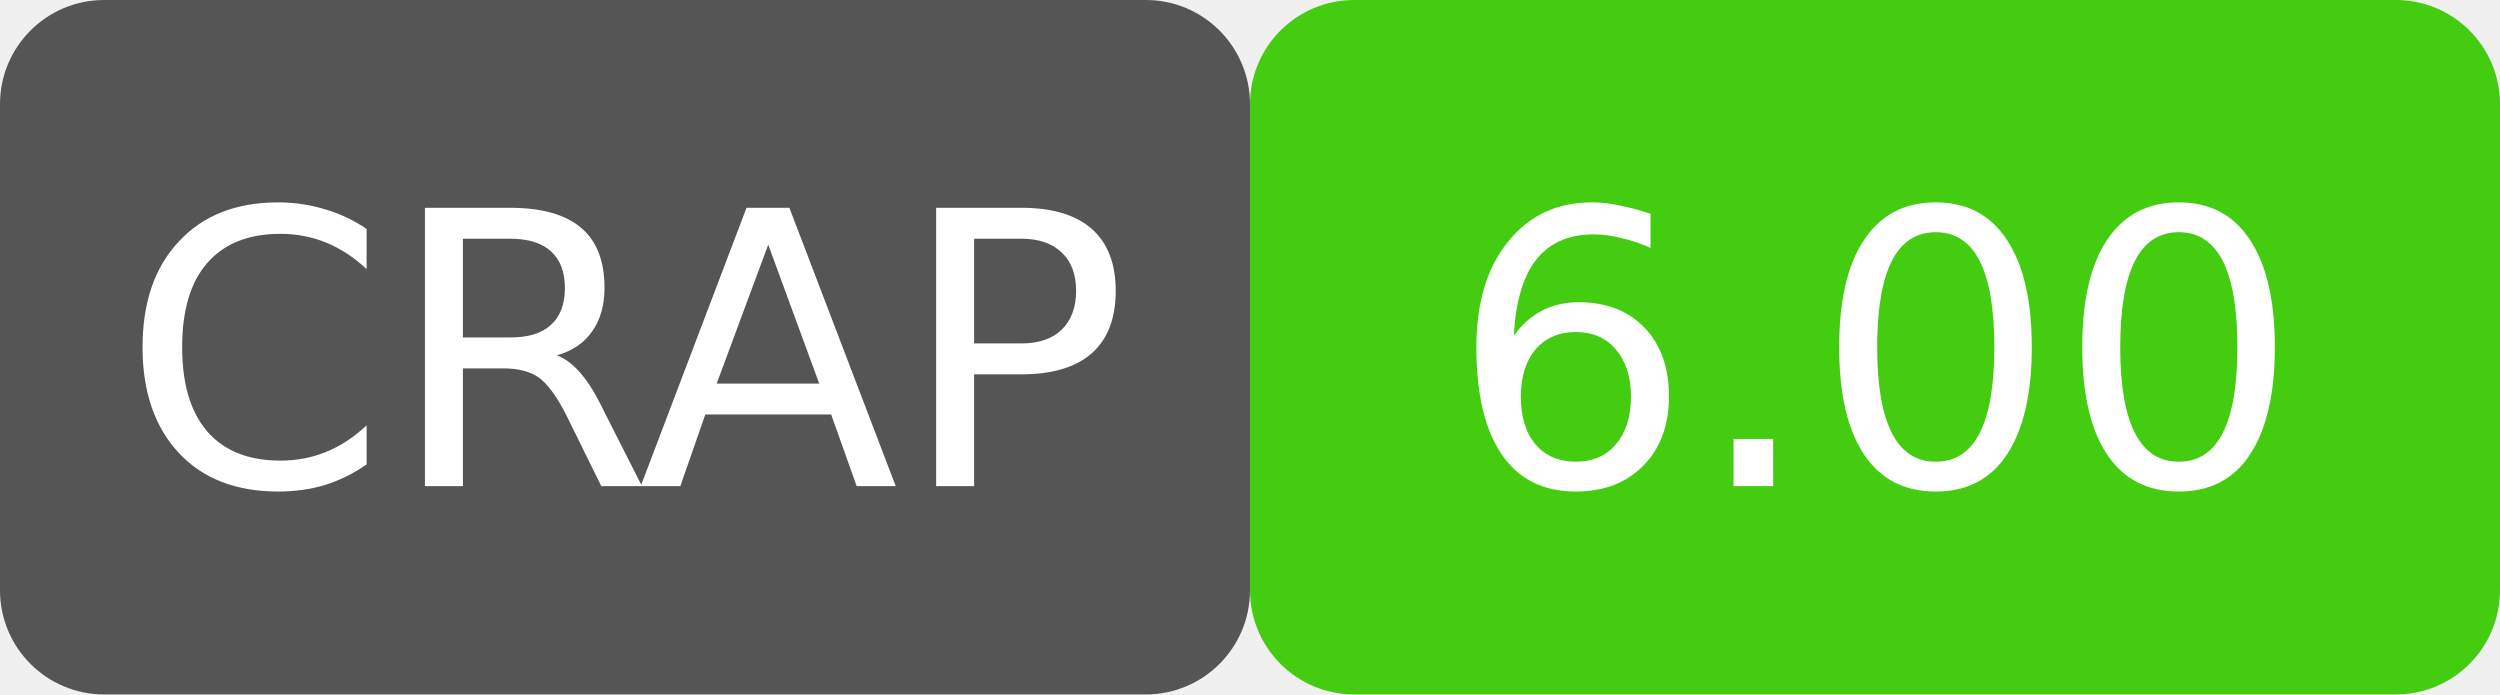
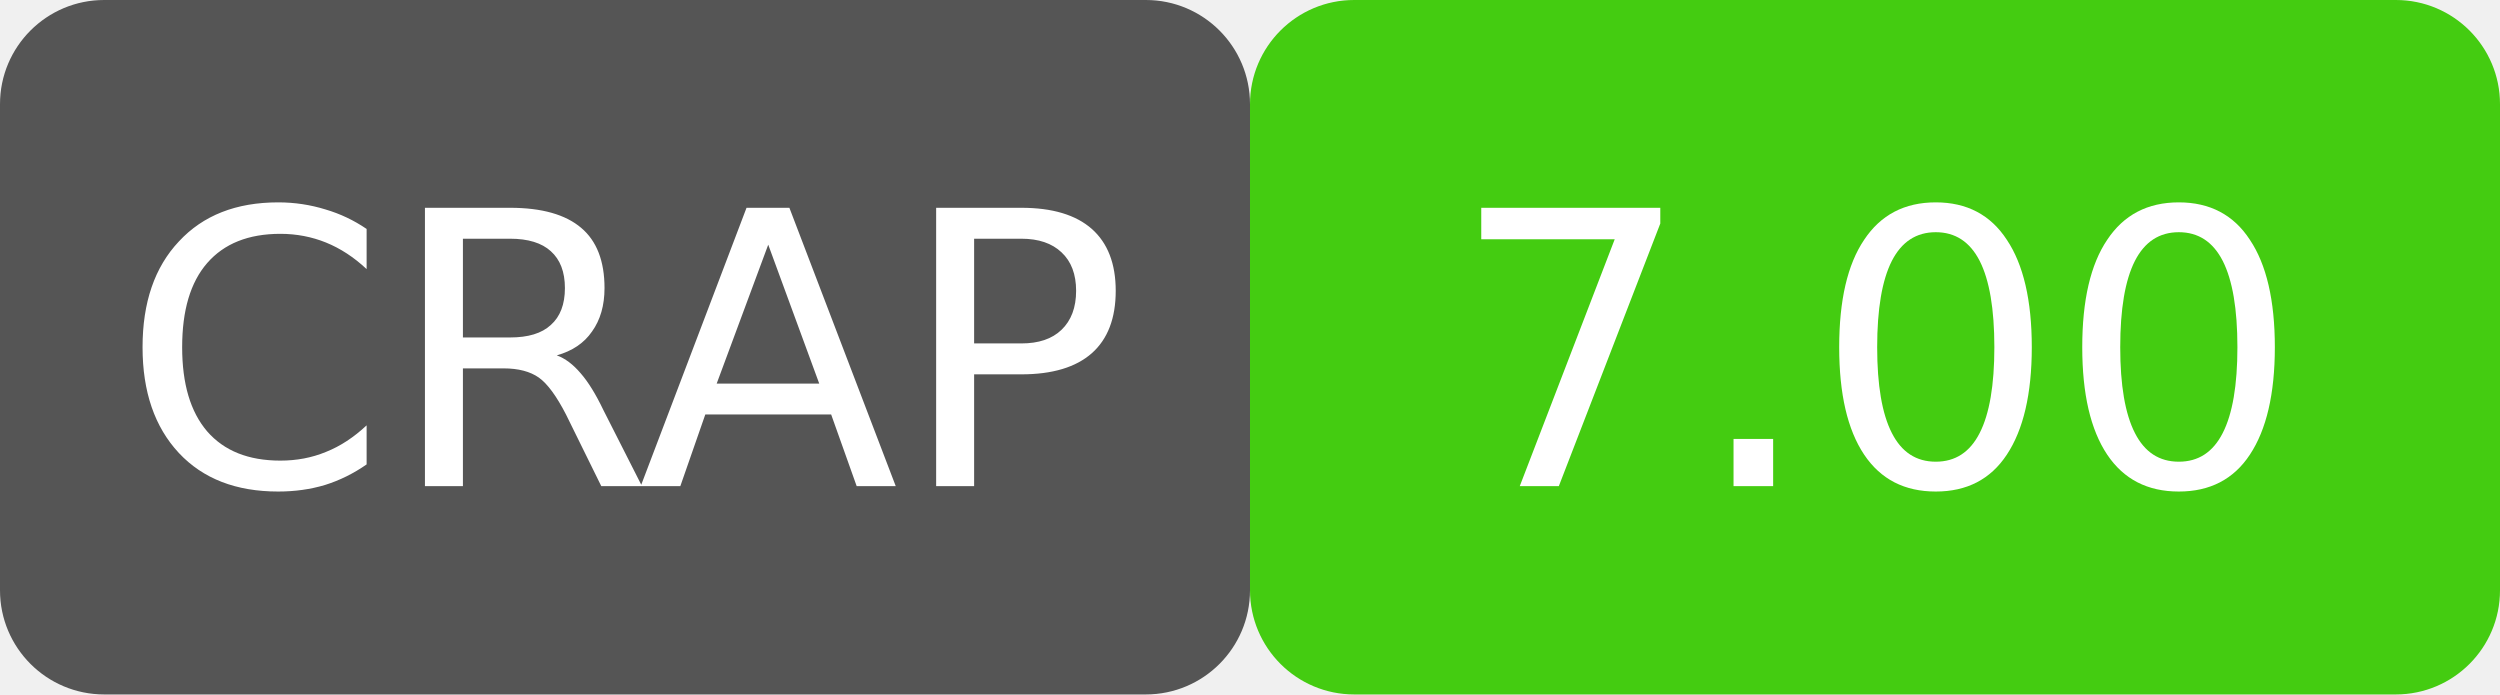
- <svg xmlns="http://www.w3.org/2000/svg" width="72" height="20" viewBox="0 0 72 20" role="img" aria-label="CRAP: 6.00">
+ <svg xmlns="http://www.w3.org/2000/svg" width="72" height="20" viewBox="0 0 72 20" role="img" aria-label="CRAP: 7.00">
  <rect width="36" height="20" rx="3" fill="#555" />
  <rect x="36" width="36" height="20" rx="3" fill="#4c1" />
  <rect width="72" height="20" rx="3" fill="none" />
  <g fill="#fff" font-family="Verdana,DejaVu Sans,sans-serif" font-size="11" text-anchor="middle">
    <text x="18.0" y="14">CRAP</text>
-     <text x="54.0" y="14">6.00</text>
+     <text x="54.0" y="14">7.00</text>
  </g>
</svg>
